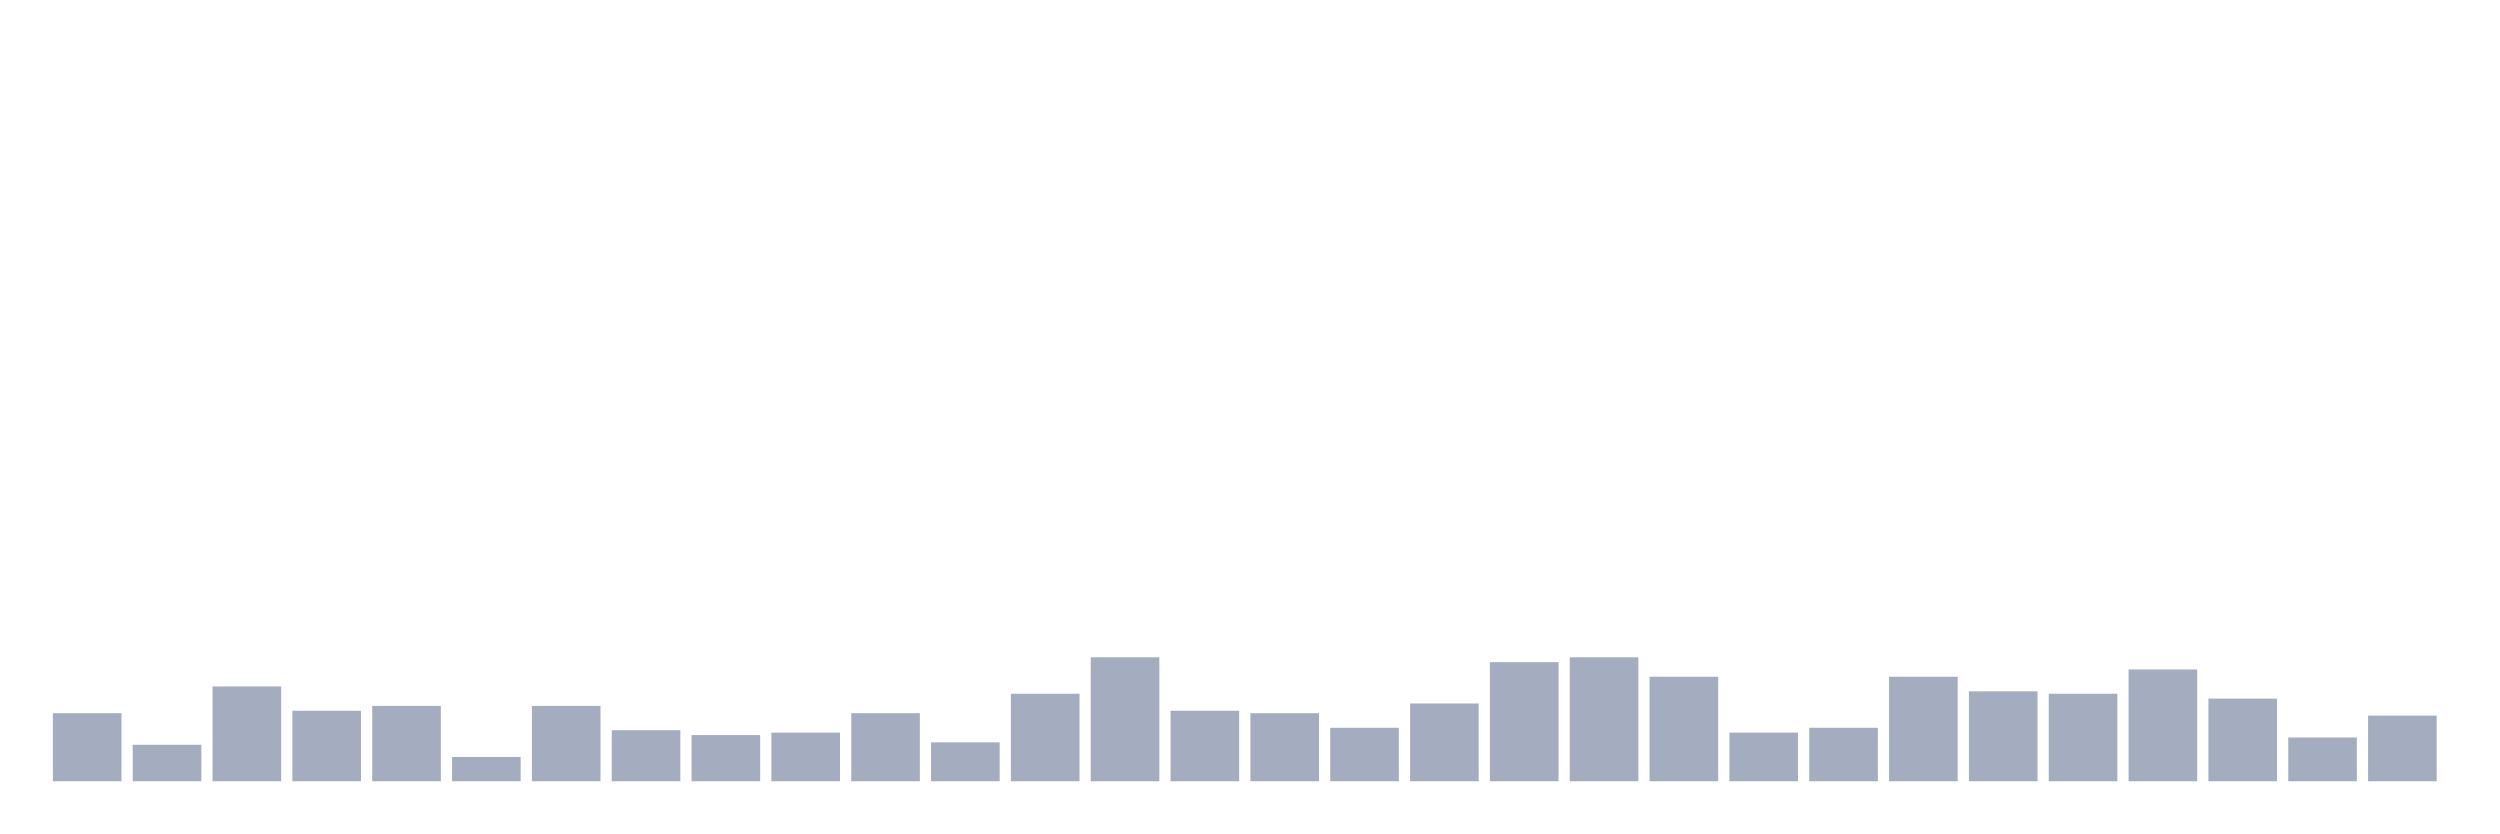
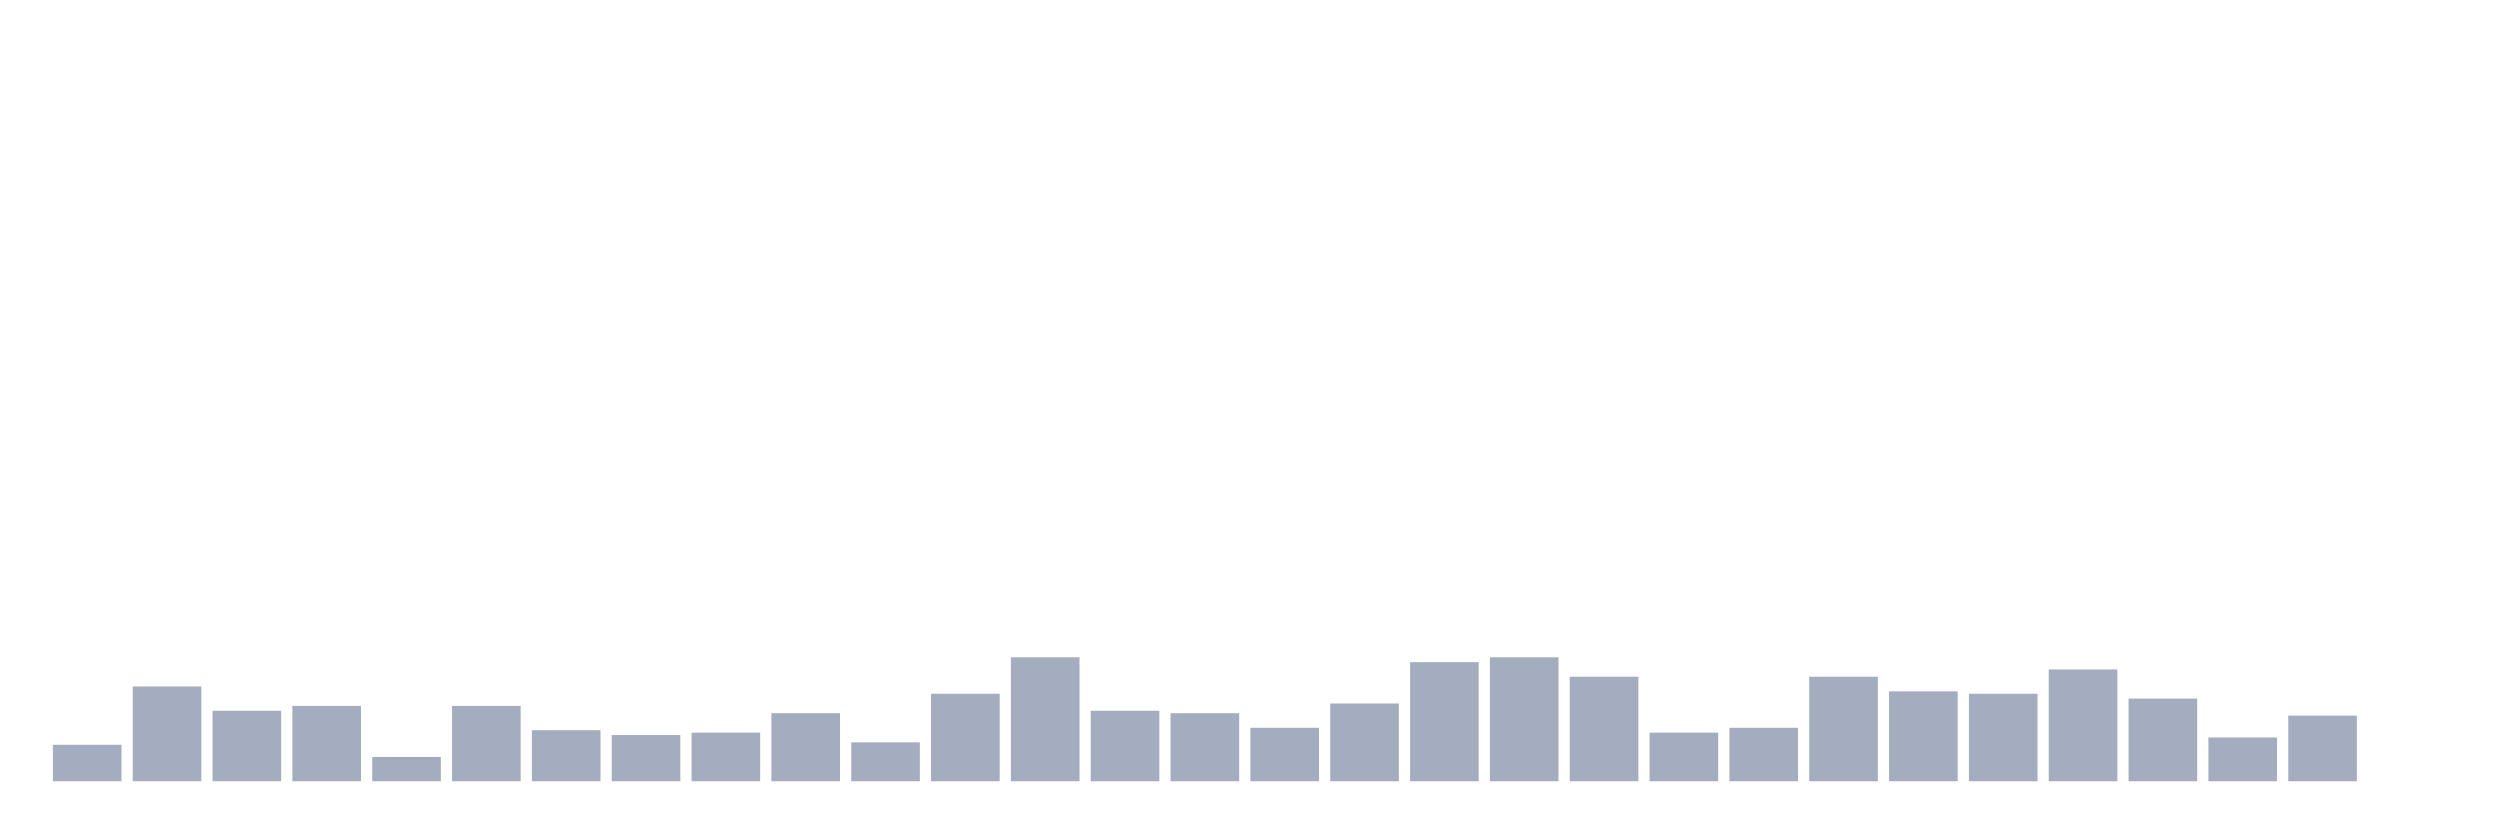
<svg xmlns="http://www.w3.org/2000/svg" viewBox="0 0 480 160">
  <g transform="translate(10,10)">
-     <rect class="bar" x="0.153" width="13.175" y="126.933" height="13.067" fill="rgb(164,173,192)" />
-     <rect class="bar" x="15.482" width="13.175" y="133" height="7" fill="rgb(164,173,192)" />
-     <rect class="bar" x="30.81" width="13.175" y="121.8" height="18.2" fill="rgb(164,173,192)" />
-     <rect class="bar" x="46.138" width="13.175" y="126.467" height="13.533" fill="rgb(164,173,192)" />
-     <rect class="bar" x="61.466" width="13.175" y="125.533" height="14.467" fill="rgb(164,173,192)" />
-     <rect class="bar" x="76.794" width="13.175" y="135.333" height="4.667" fill="rgb(164,173,192)" />
-     <rect class="bar" x="92.123" width="13.175" y="125.533" height="14.467" fill="rgb(164,173,192)" />
-     <rect class="bar" x="107.451" width="13.175" y="130.2" height="9.8" fill="rgb(164,173,192)" />
-     <rect class="bar" x="122.779" width="13.175" y="131.133" height="8.867" fill="rgb(164,173,192)" />
-     <rect class="bar" x="138.107" width="13.175" y="130.667" height="9.333" fill="rgb(164,173,192)" />
-     <rect class="bar" x="153.436" width="13.175" y="126.933" height="13.067" fill="rgb(164,173,192)" />
-     <rect class="bar" x="168.764" width="13.175" y="132.533" height="7.467" fill="rgb(164,173,192)" />
-     <rect class="bar" x="184.092" width="13.175" y="123.2" height="16.8" fill="rgb(164,173,192)" />
-     <rect class="bar" x="199.42" width="13.175" y="116.2" height="23.8" fill="rgb(164,173,192)" />
-     <rect class="bar" x="214.748" width="13.175" y="126.467" height="13.533" fill="rgb(164,173,192)" />
-     <rect class="bar" x="230.077" width="13.175" y="126.933" height="13.067" fill="rgb(164,173,192)" />
-     <rect class="bar" x="245.405" width="13.175" y="129.733" height="10.267" fill="rgb(164,173,192)" />
-     <rect class="bar" x="260.733" width="13.175" y="125.067" height="14.933" fill="rgb(164,173,192)" />
-     <rect class="bar" x="276.061" width="13.175" y="117.133" height="22.867" fill="rgb(164,173,192)" />
-     <rect class="bar" x="291.39" width="13.175" y="116.2" height="23.8" fill="rgb(164,173,192)" />
-     <rect class="bar" x="306.718" width="13.175" y="119.933" height="20.067" fill="rgb(164,173,192)" />
-     <rect class="bar" x="322.046" width="13.175" y="130.667" height="9.333" fill="rgb(164,173,192)" />
-     <rect class="bar" x="337.374" width="13.175" y="129.733" height="10.267" fill="rgb(164,173,192)" />
-     <rect class="bar" x="352.702" width="13.175" y="119.933" height="20.067" fill="rgb(164,173,192)" />
-     <rect class="bar" x="368.031" width="13.175" y="122.733" height="17.267" fill="rgb(164,173,192)" />
-     <rect class="bar" x="383.359" width="13.175" y="123.2" height="16.8" fill="rgb(164,173,192)" />
-     <rect class="bar" x="398.687" width="13.175" y="118.533" height="21.467" fill="rgb(164,173,192)" />
-     <rect class="bar" x="414.015" width="13.175" y="124.133" height="15.867" fill="rgb(164,173,192)" />
-     <rect class="bar" x="429.344" width="13.175" y="131.6" height="8.4" fill="rgb(164,173,192)" />
-     <rect class="bar" x="444.672" width="13.175" y="127.4" height="12.6" fill="rgb(164,173,192)" />
+     <rect class="bar" x="0.153" width="13.175" y="133" height="7" fill="rgb(164,173,192)" />
+     <rect class="bar" x="15.482" width="13.175" y="121.8" height="18.2" fill="rgb(164,173,192)" />
+     <rect class="bar" x="30.81" width="13.175" y="126.467" height="13.533" fill="rgb(164,173,192)" />
+     <rect class="bar" x="46.138" width="13.175" y="125.533" height="14.467" fill="rgb(164,173,192)" />
+     <rect class="bar" x="61.466" width="13.175" y="135.333" height="4.667" fill="rgb(164,173,192)" />
+     <rect class="bar" x="76.794" width="13.175" y="125.533" height="14.467" fill="rgb(164,173,192)" />
+     <rect class="bar" x="92.123" width="13.175" y="130.2" height="9.8" fill="rgb(164,173,192)" />
+     <rect class="bar" x="107.451" width="13.175" y="131.133" height="8.867" fill="rgb(164,173,192)" />
+     <rect class="bar" x="122.779" width="13.175" y="130.667" height="9.333" fill="rgb(164,173,192)" />
+     <rect class="bar" x="138.107" width="13.175" y="126.933" height="13.067" fill="rgb(164,173,192)" />
+     <rect class="bar" x="153.436" width="13.175" y="132.533" height="7.467" fill="rgb(164,173,192)" />
+     <rect class="bar" x="168.764" width="13.175" y="123.2" height="16.8" fill="rgb(164,173,192)" />
+     <rect class="bar" x="184.092" width="13.175" y="116.2" height="23.8" fill="rgb(164,173,192)" />
+     <rect class="bar" x="199.42" width="13.175" y="126.467" height="13.533" fill="rgb(164,173,192)" />
+     <rect class="bar" x="214.748" width="13.175" y="126.933" height="13.067" fill="rgb(164,173,192)" />
+     <rect class="bar" x="230.077" width="13.175" y="129.733" height="10.267" fill="rgb(164,173,192)" />
+     <rect class="bar" x="245.405" width="13.175" y="125.067" height="14.933" fill="rgb(164,173,192)" />
+     <rect class="bar" x="260.733" width="13.175" y="117.133" height="22.867" fill="rgb(164,173,192)" />
+     <rect class="bar" x="276.061" width="13.175" y="116.2" height="23.8" fill="rgb(164,173,192)" />
+     <rect class="bar" x="291.39" width="13.175" y="119.933" height="20.067" fill="rgb(164,173,192)" />
+     <rect class="bar" x="306.718" width="13.175" y="130.667" height="9.333" fill="rgb(164,173,192)" />
+     <rect class="bar" x="322.046" width="13.175" y="129.733" height="10.267" fill="rgb(164,173,192)" />
+     <rect class="bar" x="337.374" width="13.175" y="119.933" height="20.067" fill="rgb(164,173,192)" />
+     <rect class="bar" x="352.702" width="13.175" y="122.733" height="17.267" fill="rgb(164,173,192)" />
+     <rect class="bar" x="368.031" width="13.175" y="123.2" height="16.8" fill="rgb(164,173,192)" />
+     <rect class="bar" x="383.359" width="13.175" y="118.533" height="21.467" fill="rgb(164,173,192)" />
+     <rect class="bar" x="398.687" width="13.175" y="124.133" height="15.867" fill="rgb(164,173,192)" />
+     <rect class="bar" x="414.015" width="13.175" y="131.6" height="8.4" fill="rgb(164,173,192)" />
+     <rect class="bar" x="429.344" width="13.175" y="127.4" height="12.6" fill="rgb(164,173,192)" />
+     <rect class="bar" x="444.672" width="13.175" y="140" height="0" fill="rgb(164,173,192)" />
  </g>
</svg>
